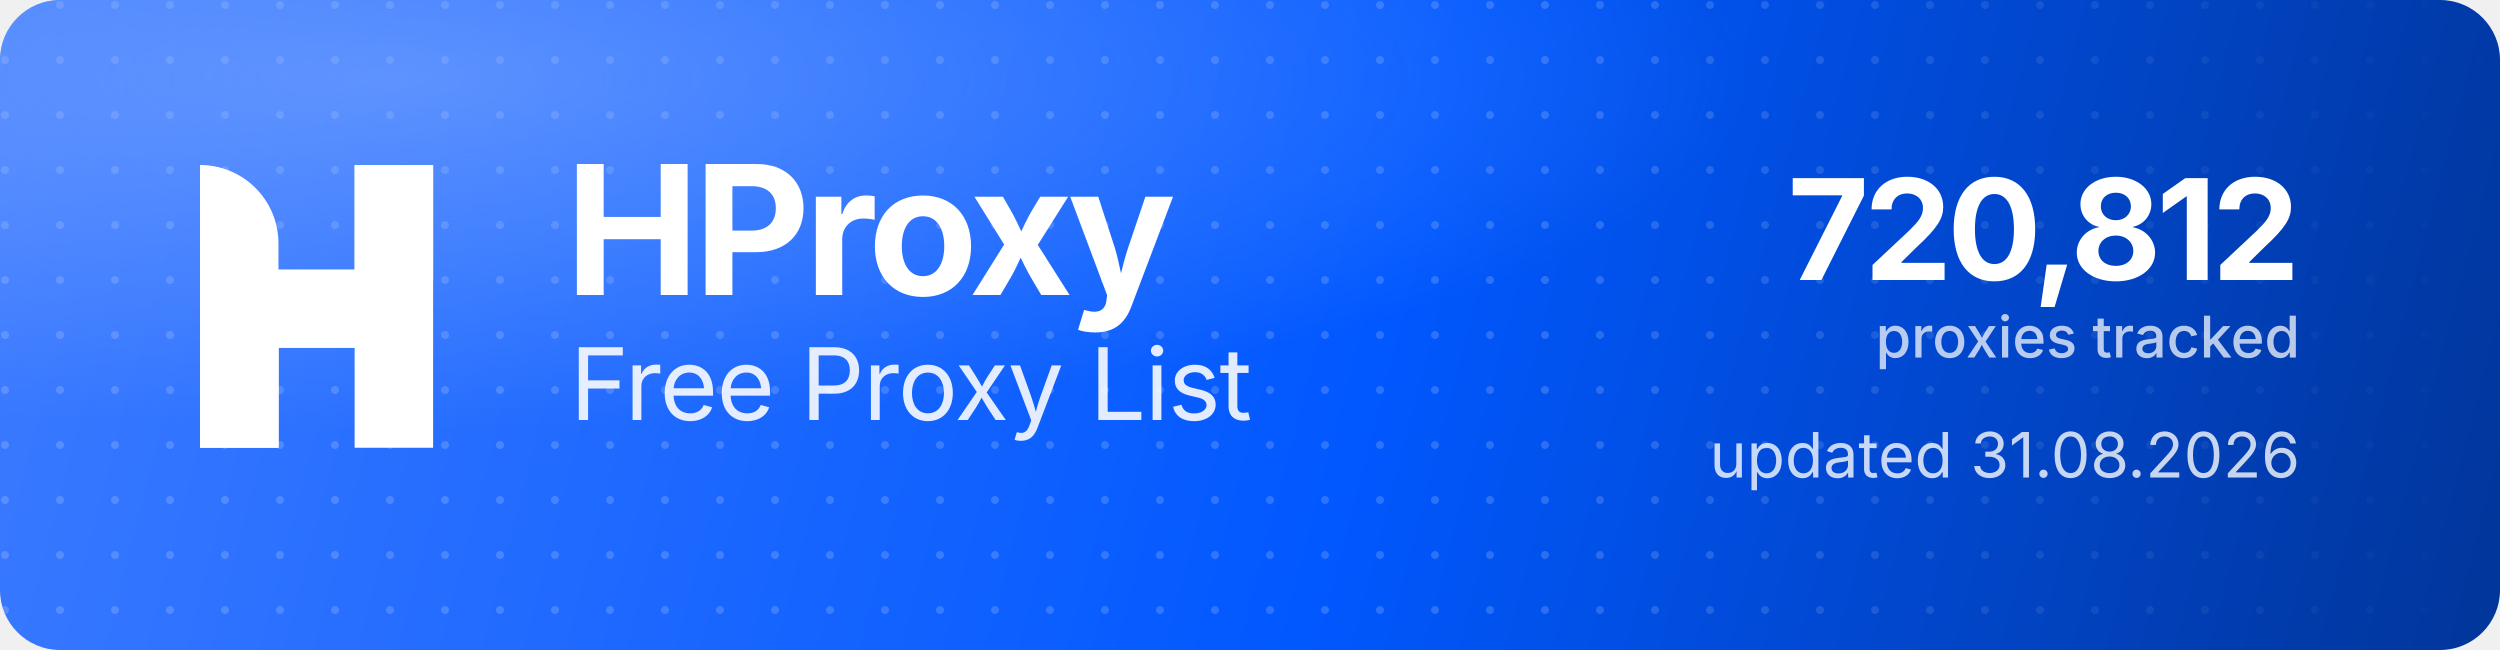
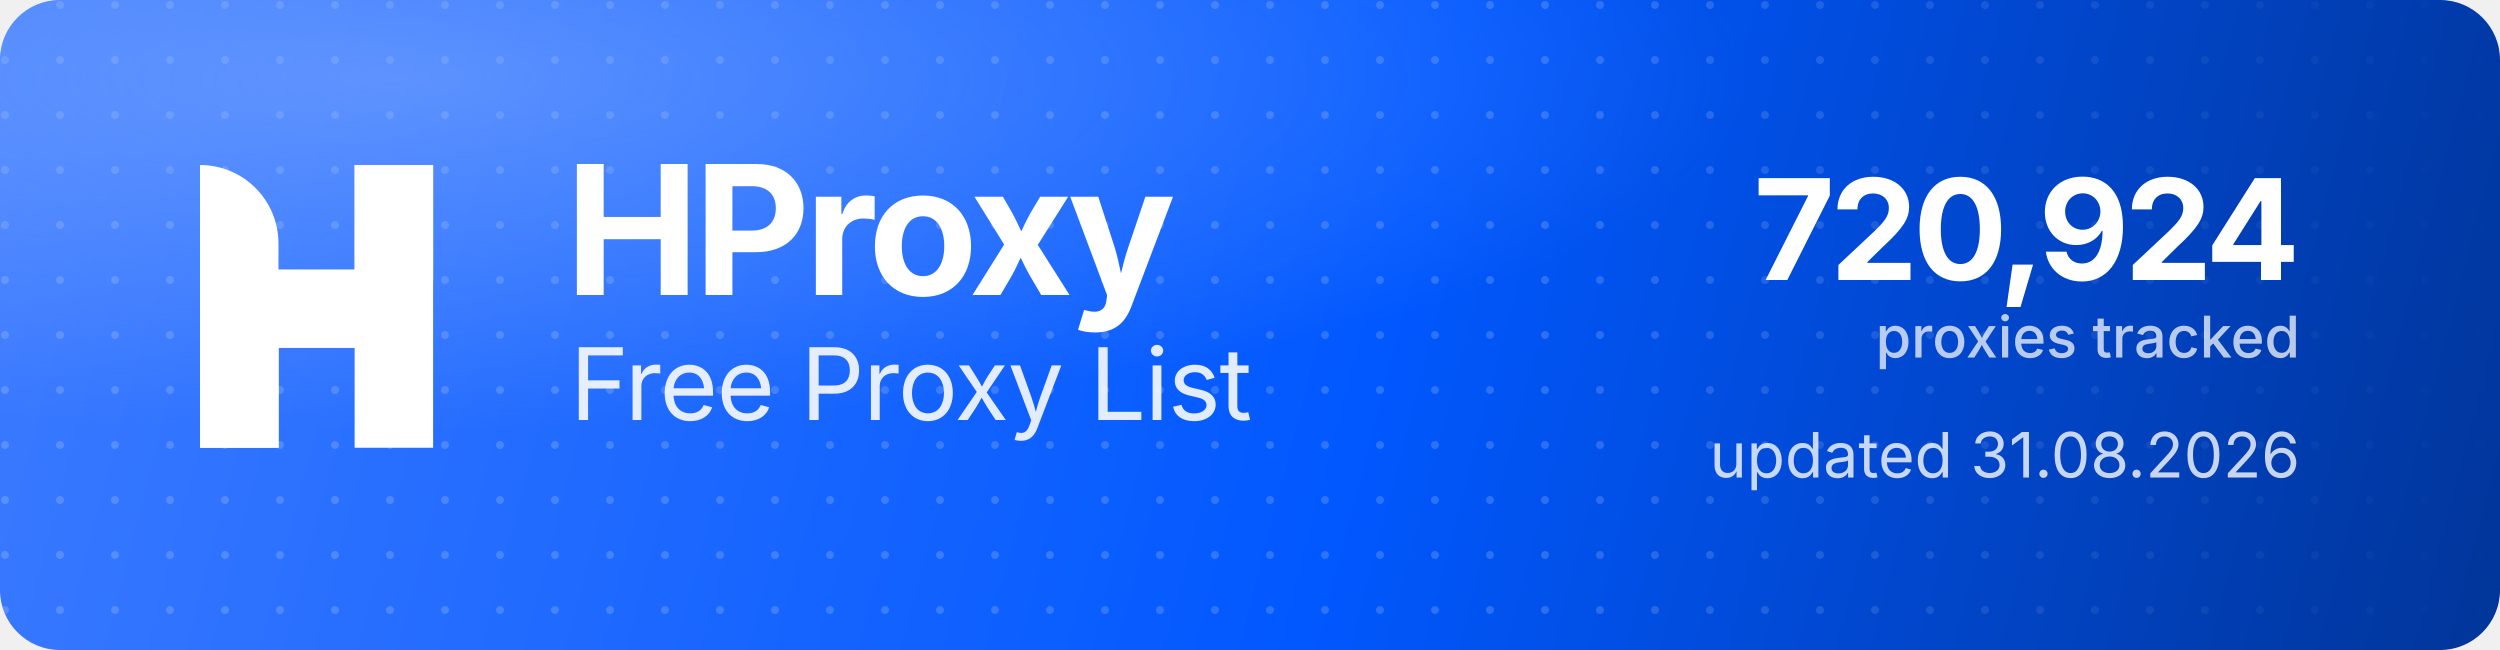
<svg xmlns="http://www.w3.org/2000/svg" width="1000" height="260" viewBox="0 0 1000 260" role="img" aria-label="HProxy Free Proxy List">
  <defs>
    <linearGradient id="hp-bg" x1="0" y1="0" x2="1000" y2="260" gradientUnits="userSpaceOnUse">
      <stop offset="0" stop-color="#3D7BFF" />
      <stop offset="0.55" stop-color="#0158FF" />
      <stop offset="1" stop-color="#013599" />
    </linearGradient>
    <radialGradient id="hp-glow" cx="0.16" cy="0.12" r="0.9">
      <stop offset="0" stop-color="#8FB4FF" stop-opacity="0.5" />
      <stop offset="0.6" stop-color="#8FB4FF" stop-opacity="0" />
    </radialGradient>
    <pattern id="hp-dots" width="22" height="22" patternUnits="userSpaceOnUse">
      <circle cx="2" cy="2" r="1.6" fill="#FFFFFF" fill-opacity="0.17" />
    </pattern>
    <linearGradient id="hp-dot-fade" x1="0" y1="0" x2="1000" y2="0" gradientUnits="userSpaceOnUse">
      <stop offset="0" stop-color="#FFFFFF" stop-opacity="1" />
      <stop offset="0.62" stop-color="#FFFFFF" stop-opacity="1" />
      <stop offset="1" stop-color="#FFFFFF" stop-opacity="0" />
    </linearGradient>
    <mask id="hp-dot-mask">
      <rect width="1000" height="260" fill="url(#hp-dot-fade)" />
    </mask>
  </defs>
  <rect width="1000" height="260" rx="24" fill="url(#hp-bg)" />
  <rect width="1000" height="260" rx="24" fill="url(#hp-dots)" mask="url(#hp-dot-mask)" />
  <rect width="1000" height="260" rx="24" fill="url(#hp-glow)" />
  <g transform="translate(80,66) scale(4.35)" fill="#FFFFFF">
    <path d="M0 0V0C3.985 0 7.216 3.231 7.216 7.216V26H0V0Z" />
    <rect x="14.219" width="7.216" height="26" />
    <path d="M7.235 26H0V15.971C0 12.455 2.851 9.604 6.367 9.604H14.22V0H21.437V10.453C21.437 13.97 18.586 16.82 15.069 16.82H7.235V26Z" />
  </g>
  <text x="226" y="118" font-family="'Geist','Inter','Segoe UI',system-ui,-apple-system,Helvetica,Arial,sans-serif" font-size="72" font-weight="700" letter-spacing="-2.3" fill="#FFFFFF">HProxy</text>
  <text x="228" y="168" font-family="'Geist','Inter','Segoe UI',system-ui,-apple-system,Helvetica,Arial,sans-serif" font-size="40" font-weight="400" letter-spacing="-0.5" fill="#FFFFFF" fill-opacity="0.88">Free Proxy List</text>
-   <text x="920" y="112" text-anchor="end" font-family="'Geist','Inter','Segoe UI',system-ui,-apple-system,Helvetica,Arial,sans-serif" font-size="56" font-weight="700" letter-spacing="-2" fill="#FFFFFF">720,812</text>
+   <text x="920" y="112" text-anchor="end" font-family="'Geist','Inter','Segoe UI',system-ui,-apple-system,Helvetica,Arial,sans-serif" font-size="56" font-weight="700" letter-spacing="-2" fill="#FFFFFF">720,924</text>
  <text x="920" y="143" text-anchor="end" font-family="'Geist','Inter','Segoe UI',system-ui,-apple-system,Helvetica,Arial,sans-serif" font-size="23" font-weight="500" fill="#FFFFFF" fill-opacity="0.72">proxies tracked</text>
  <text x="920" y="191" text-anchor="end" font-family="'Geist','Inter','Segoe UI',system-ui,-apple-system,Helvetica,Arial,sans-serif" font-size="25" font-weight="400" fill="#FFFFFF" fill-opacity="0.78">updated 31.08.2026</text>
</svg>
